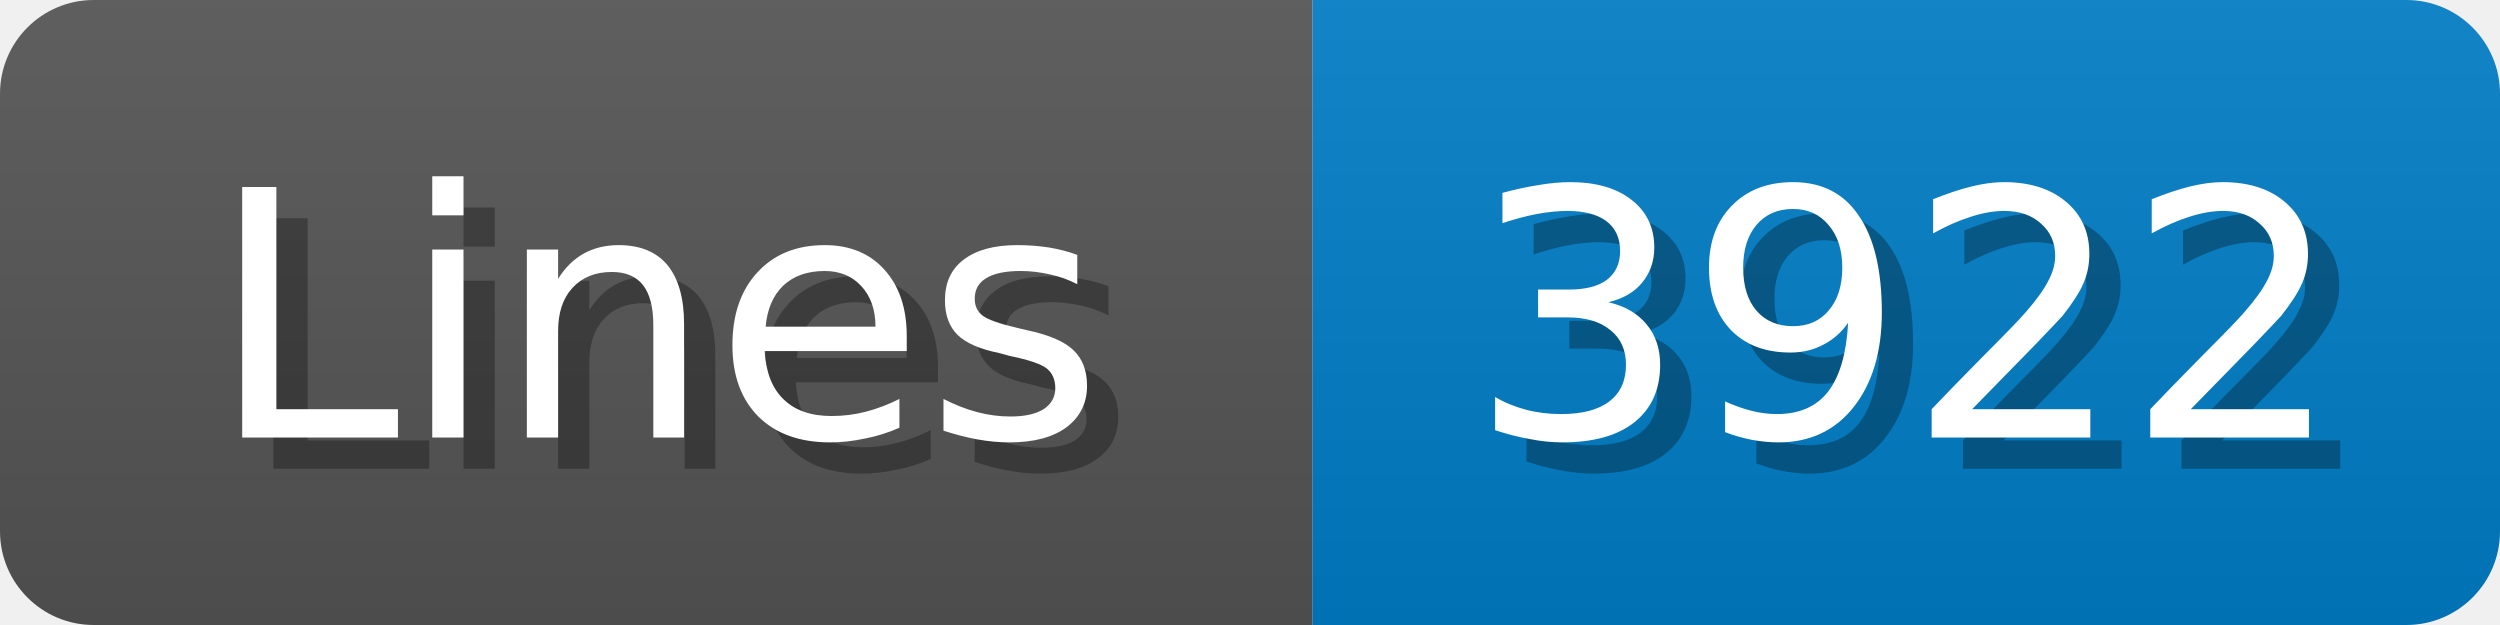
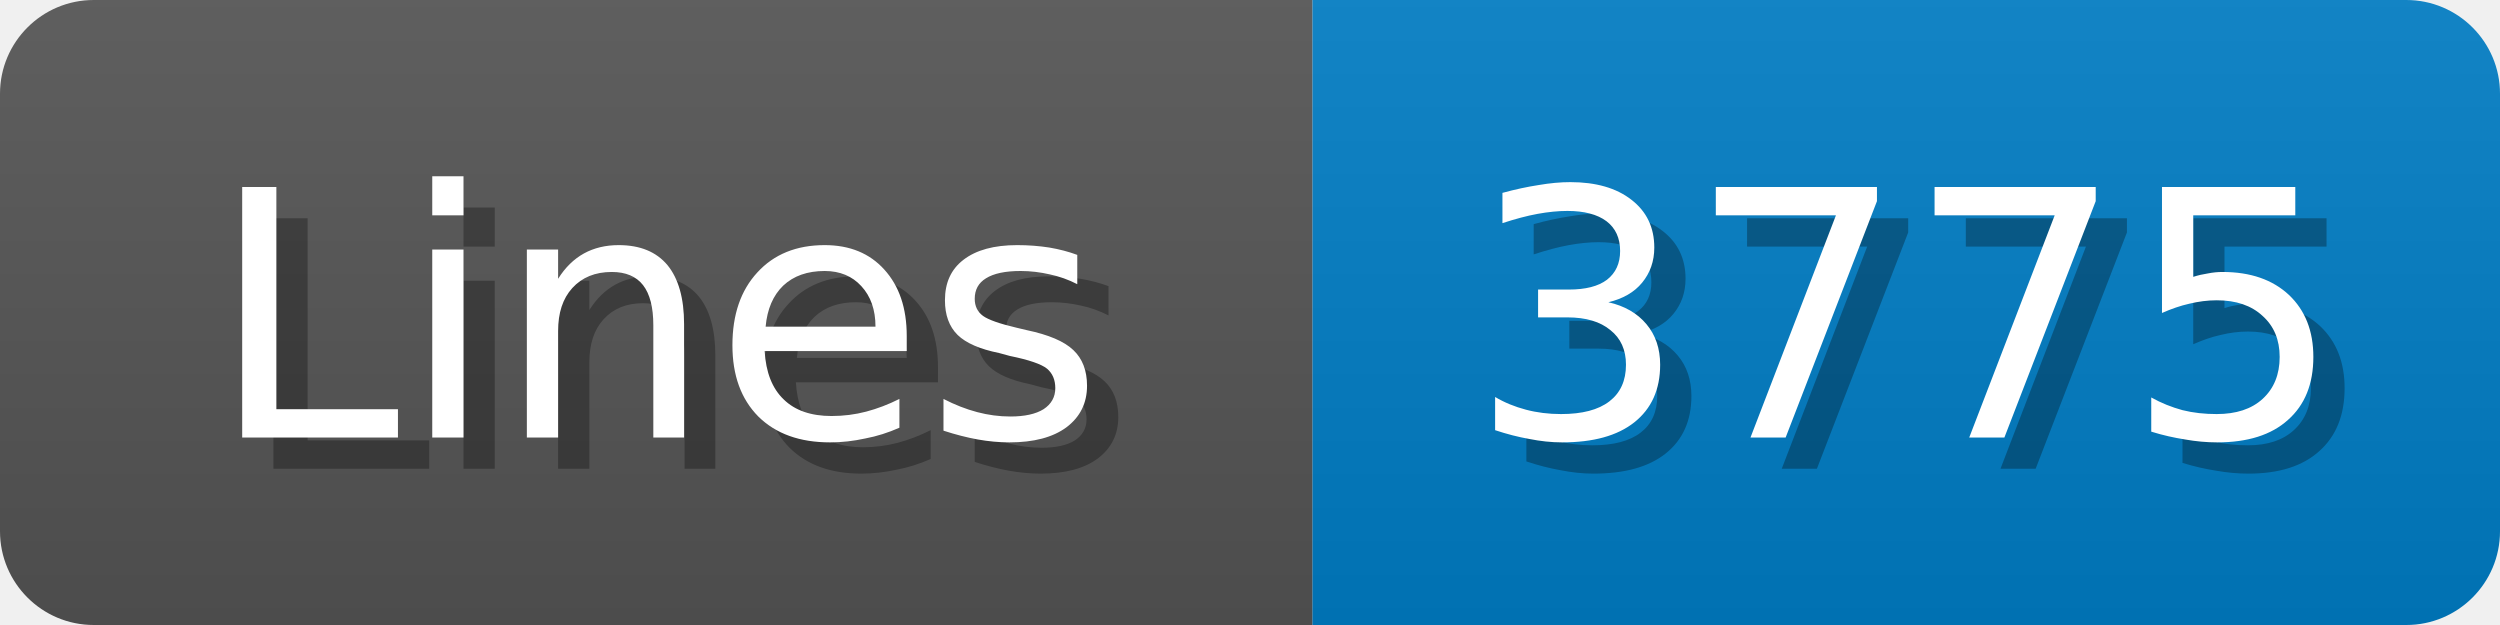
<svg xmlns="http://www.w3.org/2000/svg" width="80" height="20">
  <linearGradient id="b" x2="0" y2="100%">
    <stop offset="0" stop-color="#bbb" stop-opacity=".1" />
    <stop offset="1" stop-opacity=".1" />
  </linearGradient>
  <mask id="anybadge_1">
    <rect width="80" height="20" rx="3" fill="#fff" />
  </mask>
  <g mask="url(#anybadge_1)">
    <path fill="#555" d="M0 0h42v20H0z" />
    <path fill="#007ec6" d="M42 0h38v20H42z" />
    <path fill="url(#b)" d="M0 0h80v20H0z" />
  </g>
  <g fill="#fff" text-anchor="middle" font-family="DejaVu Sans,Verdana,Geneva,sans-serif" font-size="11">
    <text x="22.0" y="15" fill="#010101" fill-opacity=".3">Lines</text>
    <text x="21.0" y="14">Lines</text>
  </g>
  <g fill="#fff" text-anchor="middle" font-family="DejaVu Sans,Verdana,Geneva,sans-serif" font-size="11">
-     <text x="62.0" y="15" fill="#010101" fill-opacity=".3">3922</text>
-     <text x="61.0" y="14">3922</text>
+     <text x="62.0" y="15" fill="#010101" fill-opacity=".3">3775</text>
+     <text x="61.0" y="14">3775</text>
  </g>
</svg>
